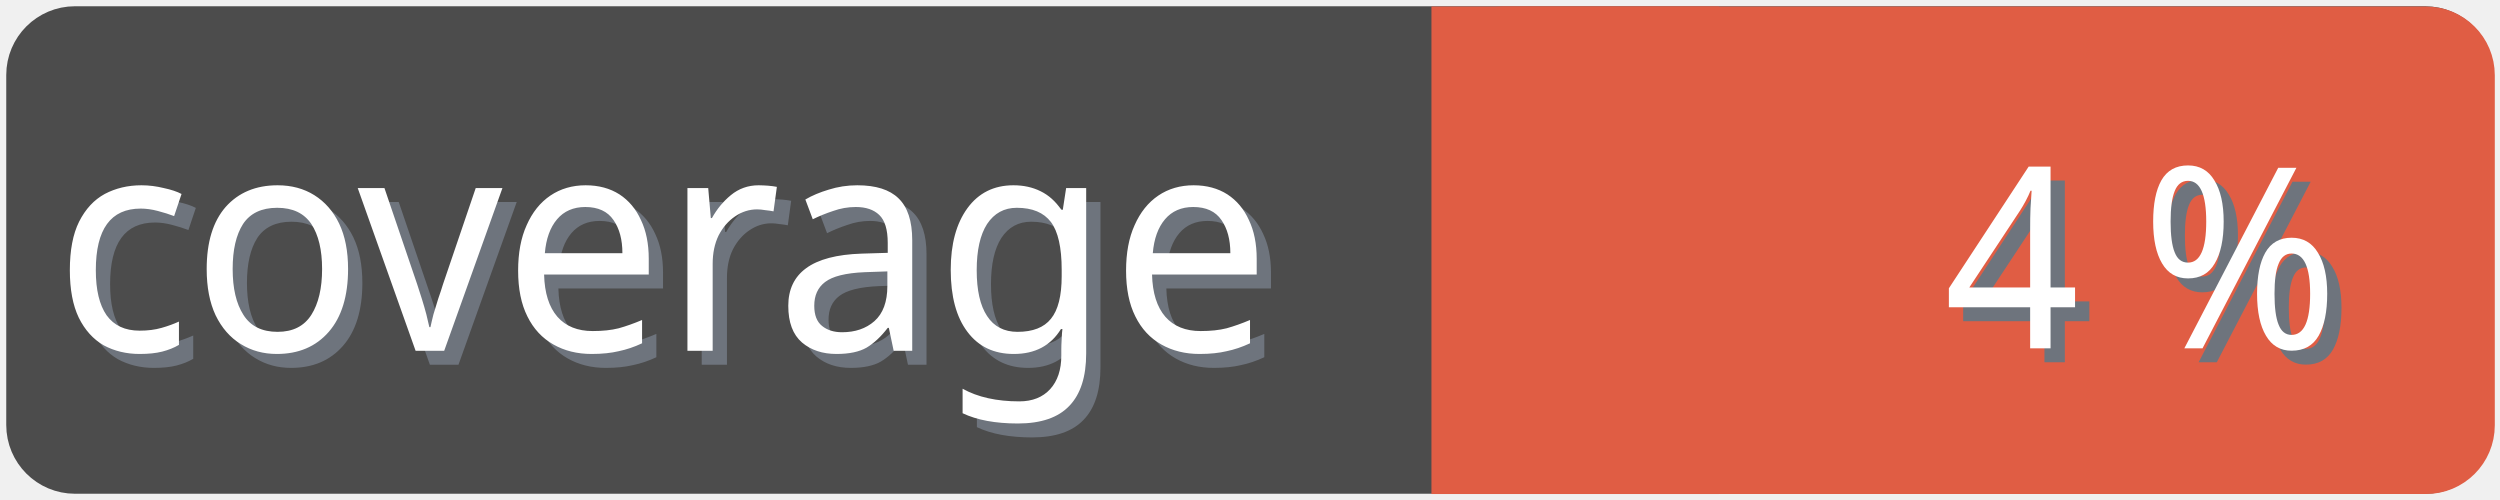
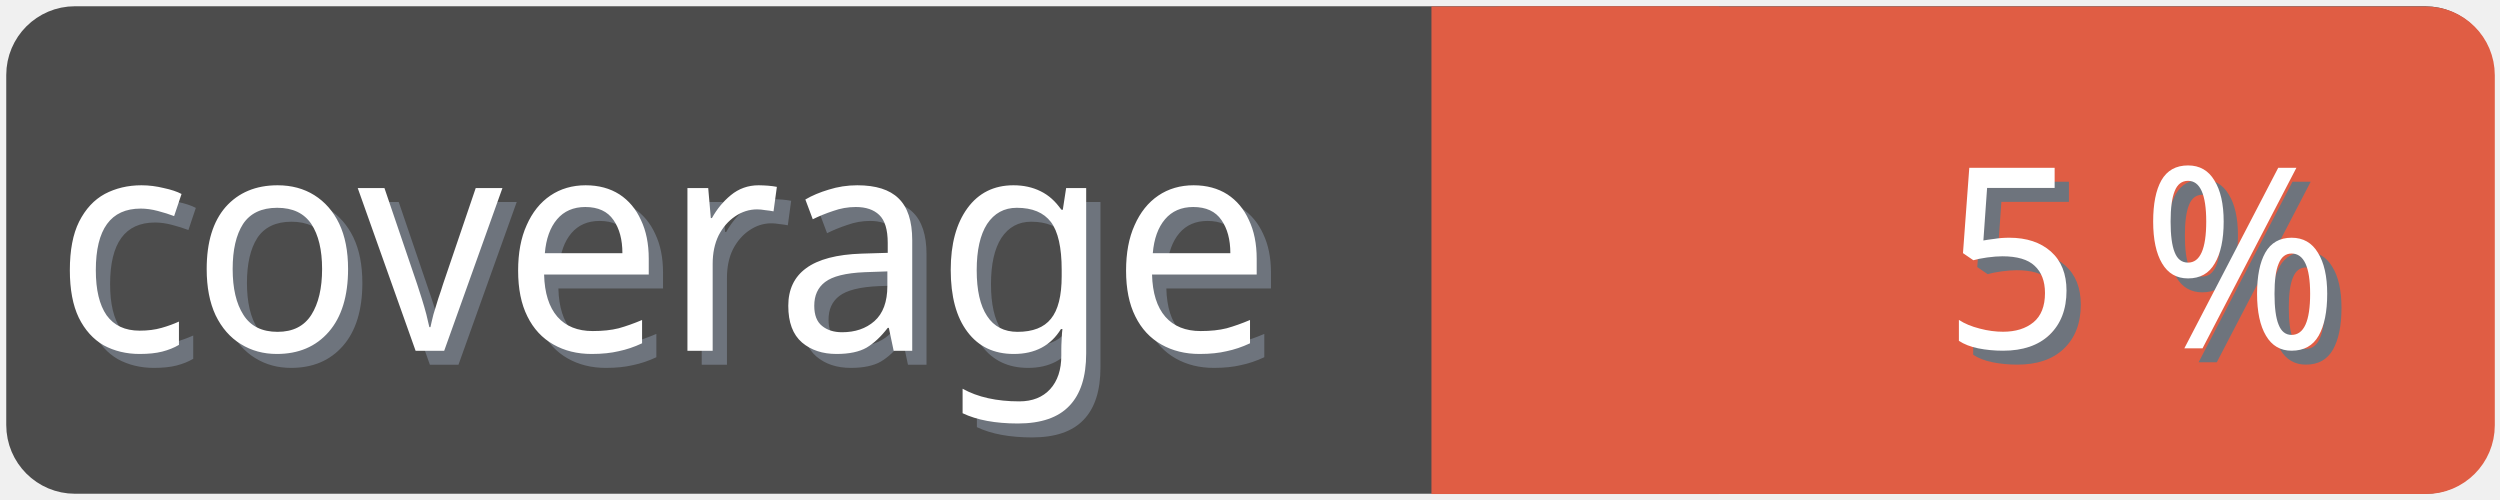
<svg xmlns="http://www.w3.org/2000/svg" width="100" height="20">
  <g>
    <rect fill="none" id="canvas_background" height="22" width="102" y="-1" x="-1" />
  </g>
  <g>
    <rect rx="2" id="svg_1" height="18" width="98" y="1" x="1" stroke-width="1.5" stroke="#4c4c4c" fill="#4c4c4c" />
    <text transform="matrix(0.95, 0, 0, 1.01133, 0.0809801, -0.0237383)" font-weight="normal" xml:space="preserve" text-anchor="start" font-family="'Trebuchet MS', Gadget, sans-serif" font-size="12" id="svg_8" y="14.45" x="2.8" stroke-width="0" stroke="#4c4c4c" fill="#6e747d">coverage</text>
    <text transform="matrix(0.95, 0, 0, 1.01133, 0.0809801, -0.0237383)" font-weight="normal" xml:space="preserve" text-anchor="start" font-family="'Trebuchet MS', Gadget, sans-serif" font-size="12" id="svg_3" y="13.9" x="2.2" stroke-width="0" stroke="#4c4c4c" fill="#ffffff">coverage</text>
    <rect rx="2" id="svg_5" height="18" width="40.905" y="1.011" x="58.137" stroke-width="1.5" stroke="#e05d44" fill="#e05d44" />
    <rect id="svg_7" height="18" width="10" y="1.011" x="58.008" stroke-width="1.5" stroke="#e05d44" fill="#e05d44" />
-     <text transform="matrix(0.95, 0, 0, 1.01133, 0.0809801, -0.0237383)" font-weight="normal" xml:space="preserve" text-anchor="end" font-family="'Trebuchet MS', Gadget, sans-serif" font-size="10" id="svg_10" y="14.35" x="99" stroke-width="0" stroke="#4c4c4c" fill="#6e747d">4 %</text>
-     <text transform="matrix(0.95, 0, 0, 1.01133, 0.0809801, -0.0237383)" font-weight="normal" xml:space="preserve" text-anchor="end" font-family="'Trebuchet MS', Gadget, sans-serif" font-size="10" id="svg_9" y="13.8" x="98.4" stroke-width="0" stroke="#4c4c4c" fill="#ffffff">4 %</text>
+     <text transform="matrix(0.95, 0, 0, 1.01133, 0.0809801, -0.0237383)" font-weight="normal" xml:space="preserve" text-anchor="end" font-family="'Trebuchet MS', Gadget, sans-serif" font-size="10" id="svg_10" y="14.35" x="99" stroke-width="0" stroke="#4c4c4c" fill="#6e747d">5 %</text>
+     <text transform="matrix(0.95, 0, 0, 1.01133, 0.0809801, -0.0237383)" font-weight="normal" xml:space="preserve" text-anchor="end" font-family="'Trebuchet MS', Gadget, sans-serif" font-size="10" id="svg_9" y="13.8" x="98.4" stroke-width="0" stroke="#4c4c4c" fill="#ffffff">5 %</text>
  </g>
</svg>
